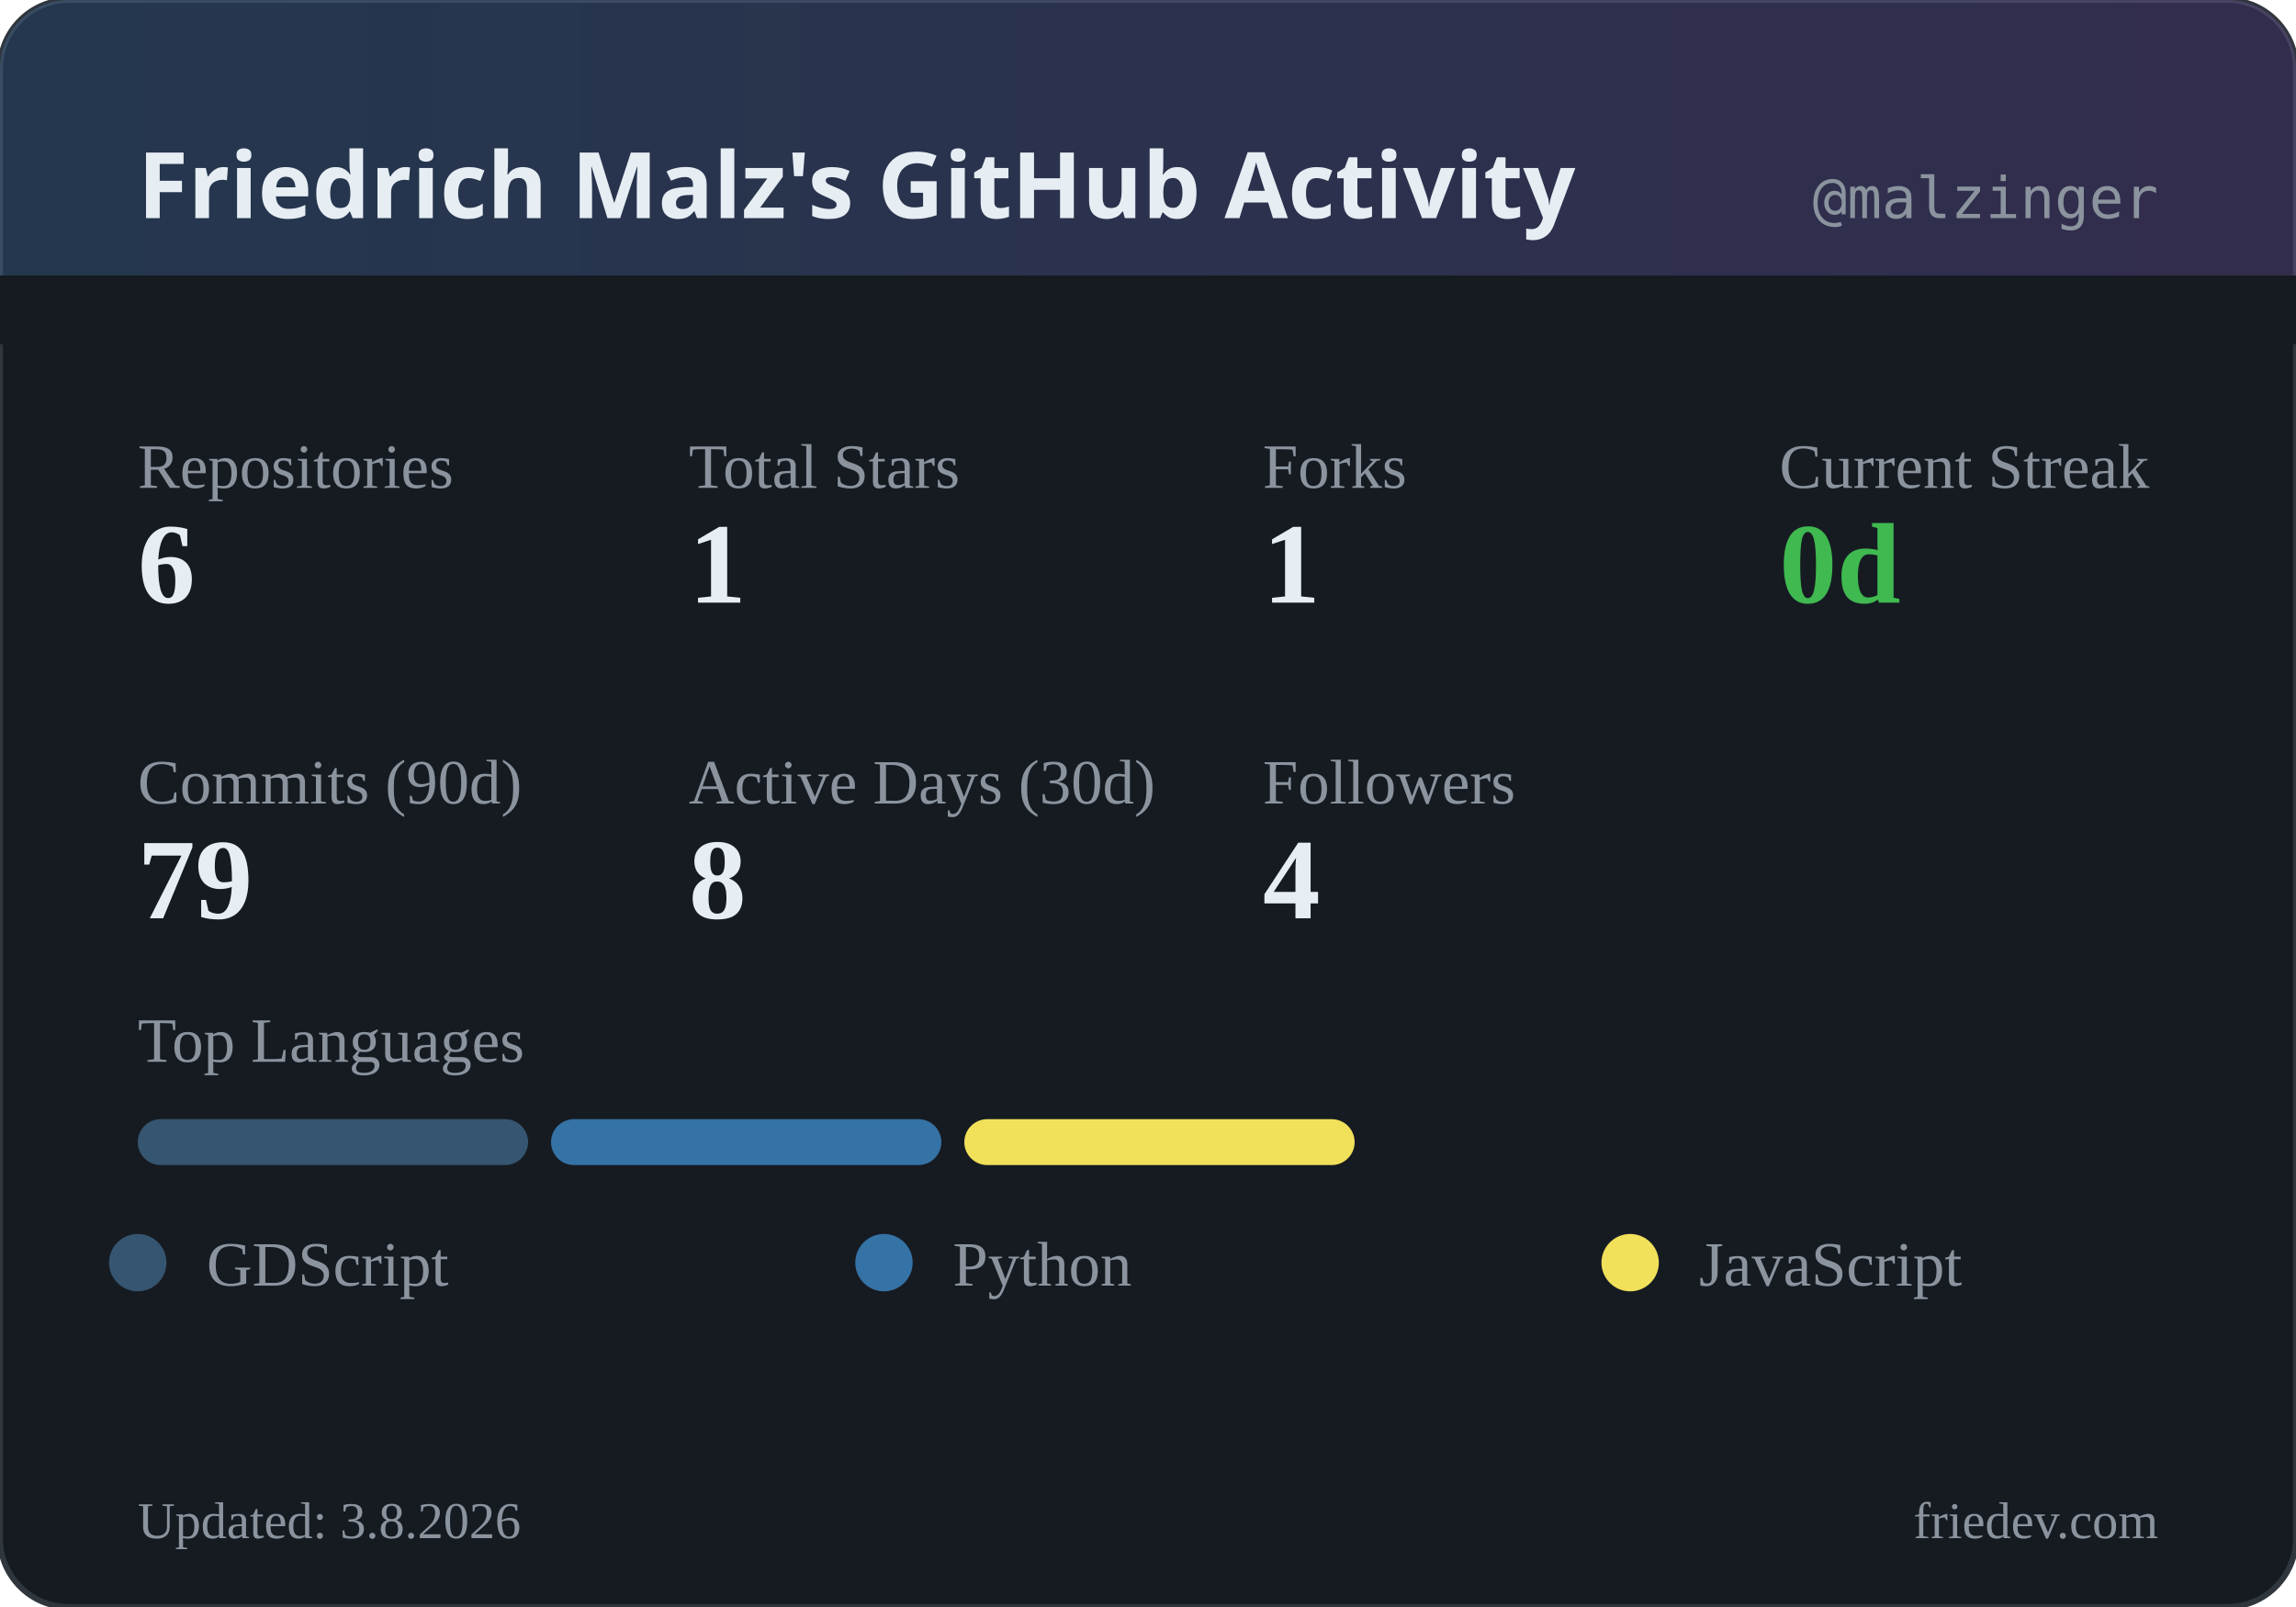
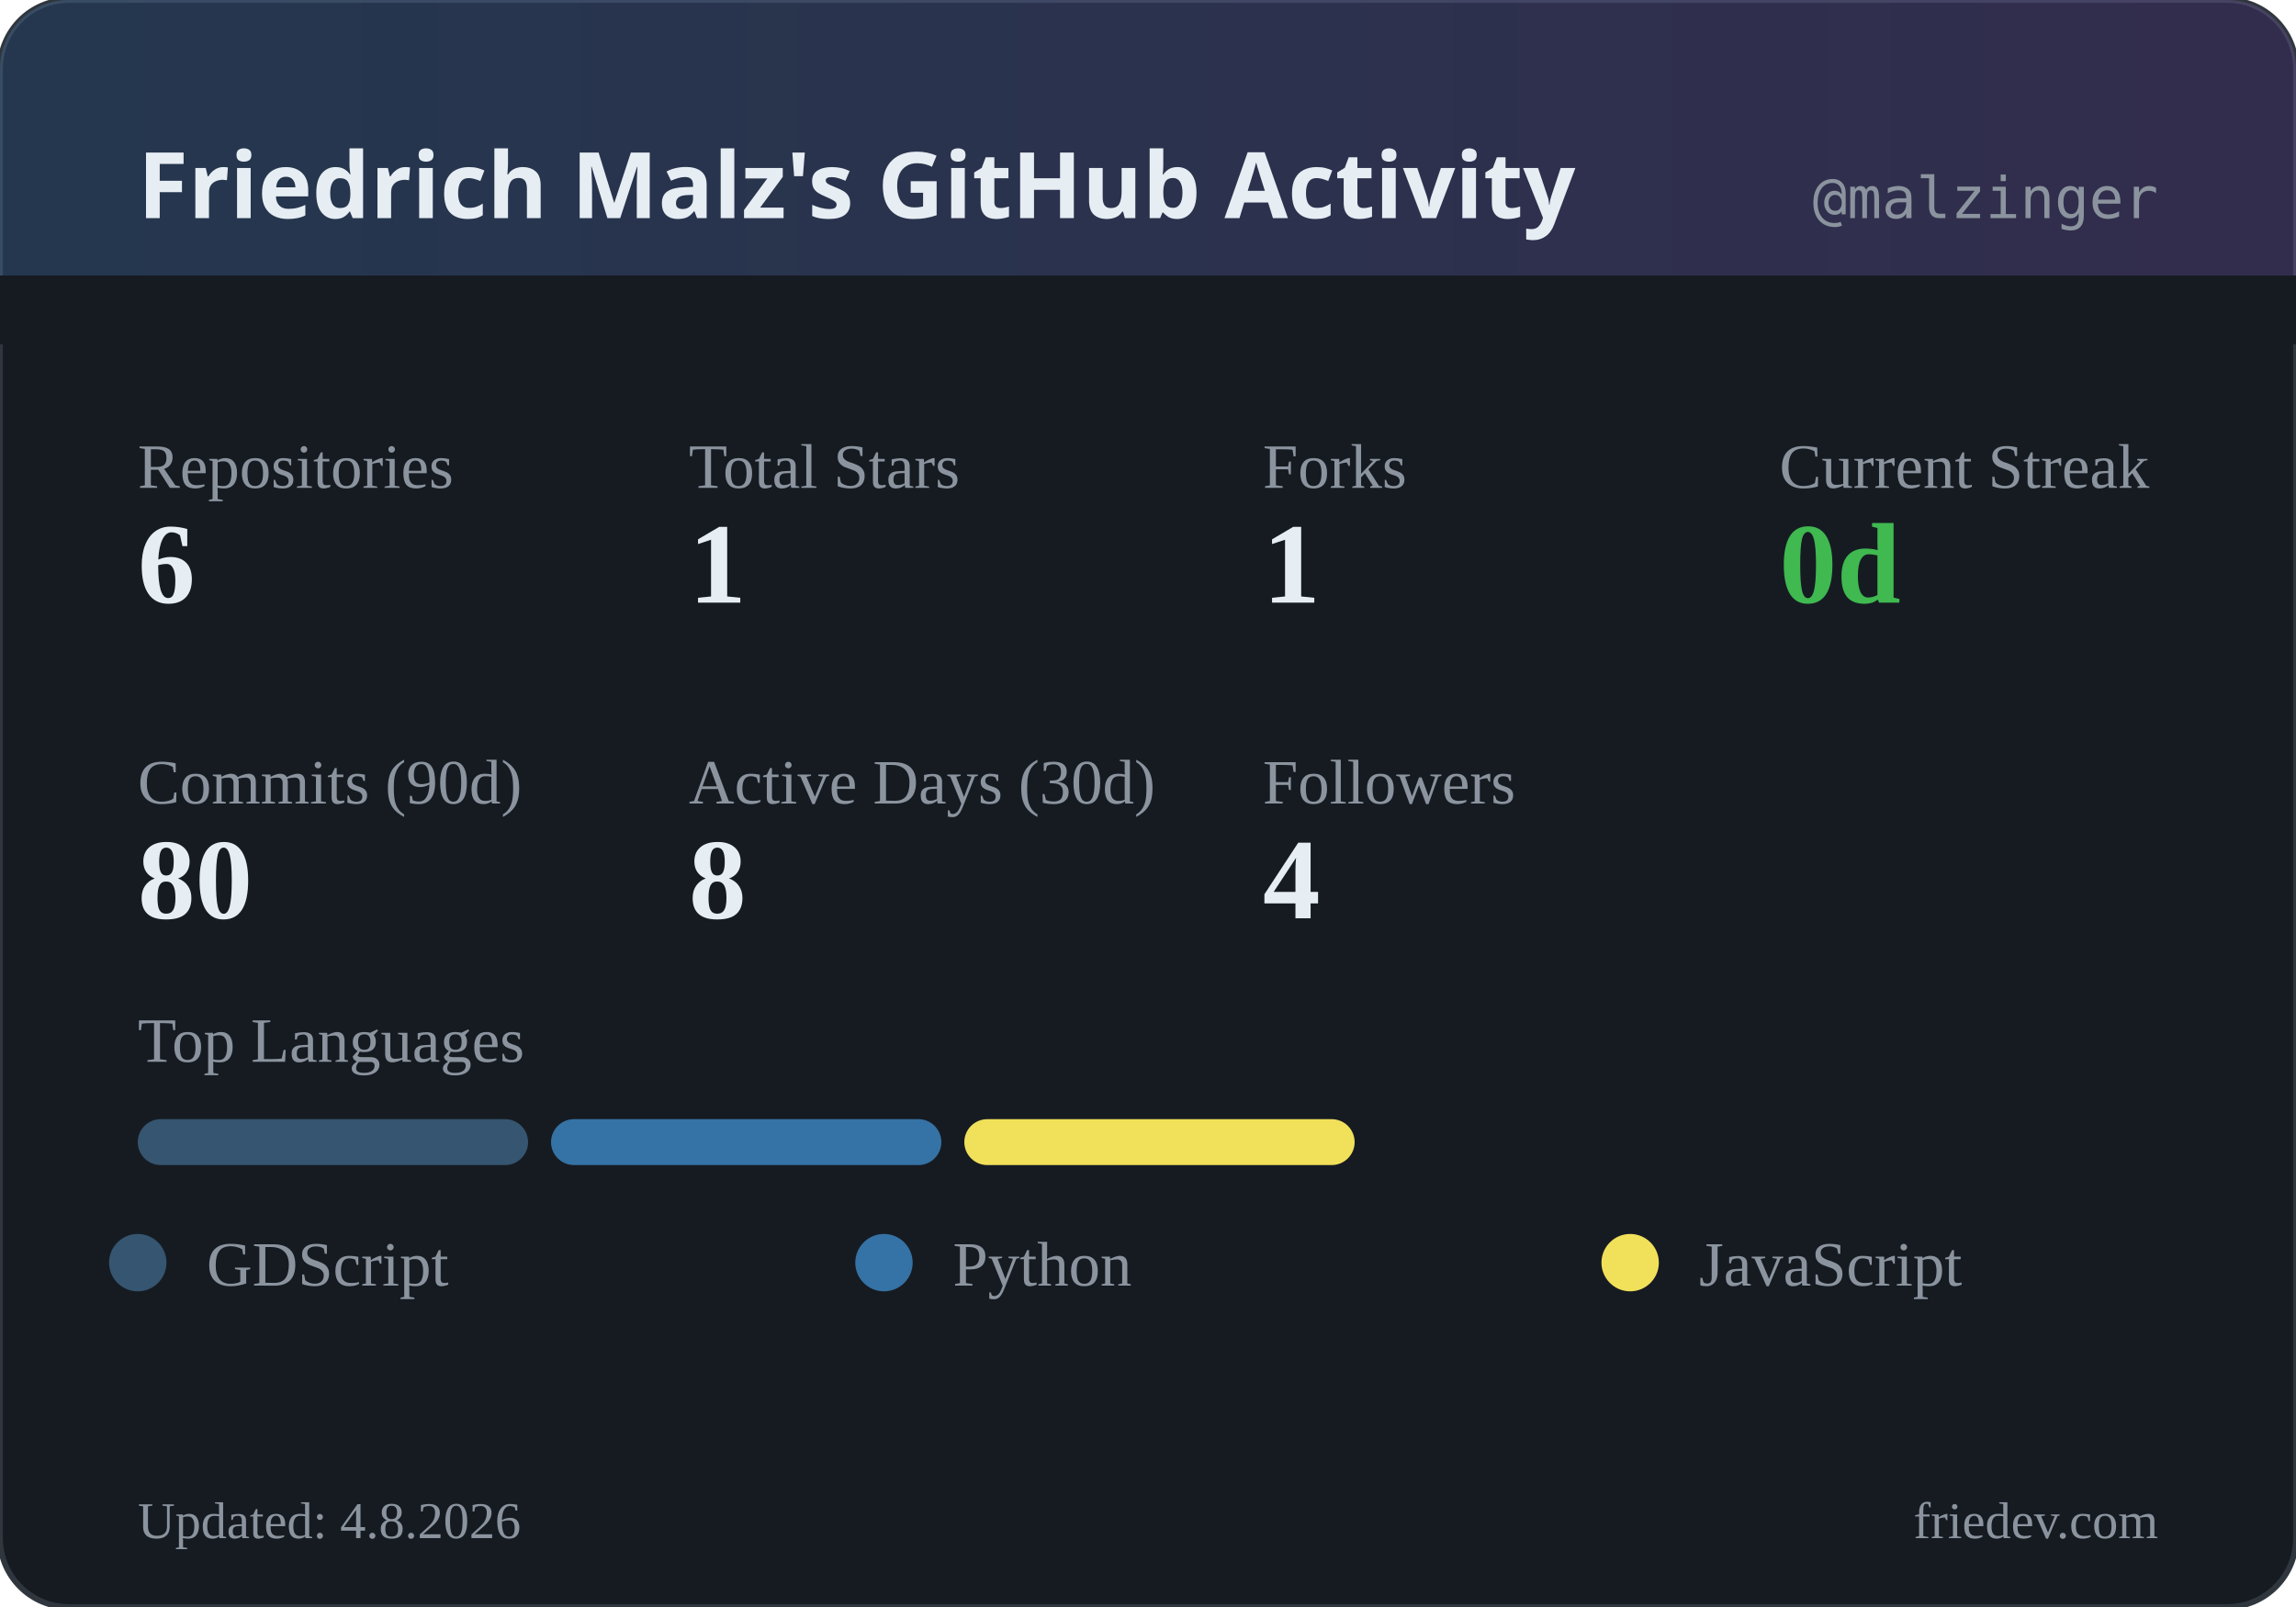
<svg xmlns="http://www.w3.org/2000/svg" width="400" height="280" viewBox="0 0 400 280">
  <defs>
    <linearGradient id="headerGrad" x1="0%" y1="0%" x2="100%" y2="0%">
      <stop offset="0%" style="stop-color:#58a6ff;stop-opacity:0.2" />
      <stop offset="100%" style="stop-color:#a371f7;stop-opacity:0.2" />
    </linearGradient>
  </defs>
  <rect width="400" height="280" rx="12" fill="#161b22" />
  <rect width="400" height="280" rx="12" fill="none" stroke="#30363d" stroke-width="1" />
  <rect width="400" height="60" rx="12" fill="url(#headerGrad)" />
  <rect x="0" y="48" width="400" height="12" fill="#161b22" />
  <text x="24" y="38" fill="#e6edf3" font-family="system-ui, sans-serif" font-size="16" font-weight="600">Friedrich Malz's GitHub Activity</text>
  <text x="376" y="38" fill="#8b949e" font-family="monospace" font-size="10" text-anchor="end">@malzinger</text>
  <text x="24" y="85" fill="#8b949e" font-size="11">Repositories</text>
  <text x="24" y="105" fill="#e6edf3" font-size="20" font-weight="600">6</text>
  <text x="120" y="85" fill="#8b949e" font-size="11">Total Stars</text>
  <text x="120" y="105" fill="#e6edf3" font-size="20" font-weight="600">1</text>
  <text x="220" y="85" fill="#8b949e" font-size="11">Forks</text>
  <text x="220" y="105" fill="#e6edf3" font-size="20" font-weight="600">1</text>
  <text x="310" y="85" fill="#8b949e" font-size="11">Current Streak</text>
  <text x="310" y="105" fill="#3fb950" font-size="20" font-weight="600">0d</text>
  <text x="24" y="140" fill="#8b949e" font-size="11">Commits (90d)</text>
-   <text x="24" y="160" fill="#e6edf3" font-size="20" font-weight="600">79</text>
+   <text x="24" y="160" fill="#e6edf3" font-size="20" font-weight="600">80</text>
  <text x="120" y="140" fill="#8b949e" font-size="11">Active Days (30d)</text>
  <text x="120" y="160" fill="#e6edf3" font-size="20" font-weight="600">8</text>
  <text x="220" y="140" fill="#8b949e" font-size="11">Followers</text>
  <text x="220" y="160" fill="#e6edf3" font-size="20" font-weight="600">4</text>
  <text x="24" y="185" fill="#8b949e" font-size="11">Top Languages</text>
  <rect x="24" y="195" width="68" height="8" rx="4" fill="#355570" />
  <rect x="96" y="195" width="68" height="8" rx="4" fill="#3572A5" />
  <rect x="168" y="195" width="68" height="8" rx="4" fill="#f1e05a" />
  <circle cx="24" cy="220" r="5" fill="#355570" />
  <text x="36" y="224" fill="#8b949e" font-size="11">GDScript</text>
  <circle cx="154" cy="220" r="5" fill="#3572A5" />
  <text x="166" y="224" fill="#8b949e" font-size="11">Python</text>
  <circle cx="284" cy="220" r="5" fill="#f1e05a" />
  <text x="296" y="224" fill="#8b949e" font-size="11">JavaScript</text>
-   <text x="24" y="268" fill="#8b949e" font-size="9">Updated: 3.8.2026</text>
+   <text x="24" y="268" fill="#8b949e" font-size="9">Updated: 4.8.2026</text>
  <text x="376" y="268" fill="#8b949e" font-size="9" text-anchor="end">friedev.com</text>
</svg>
